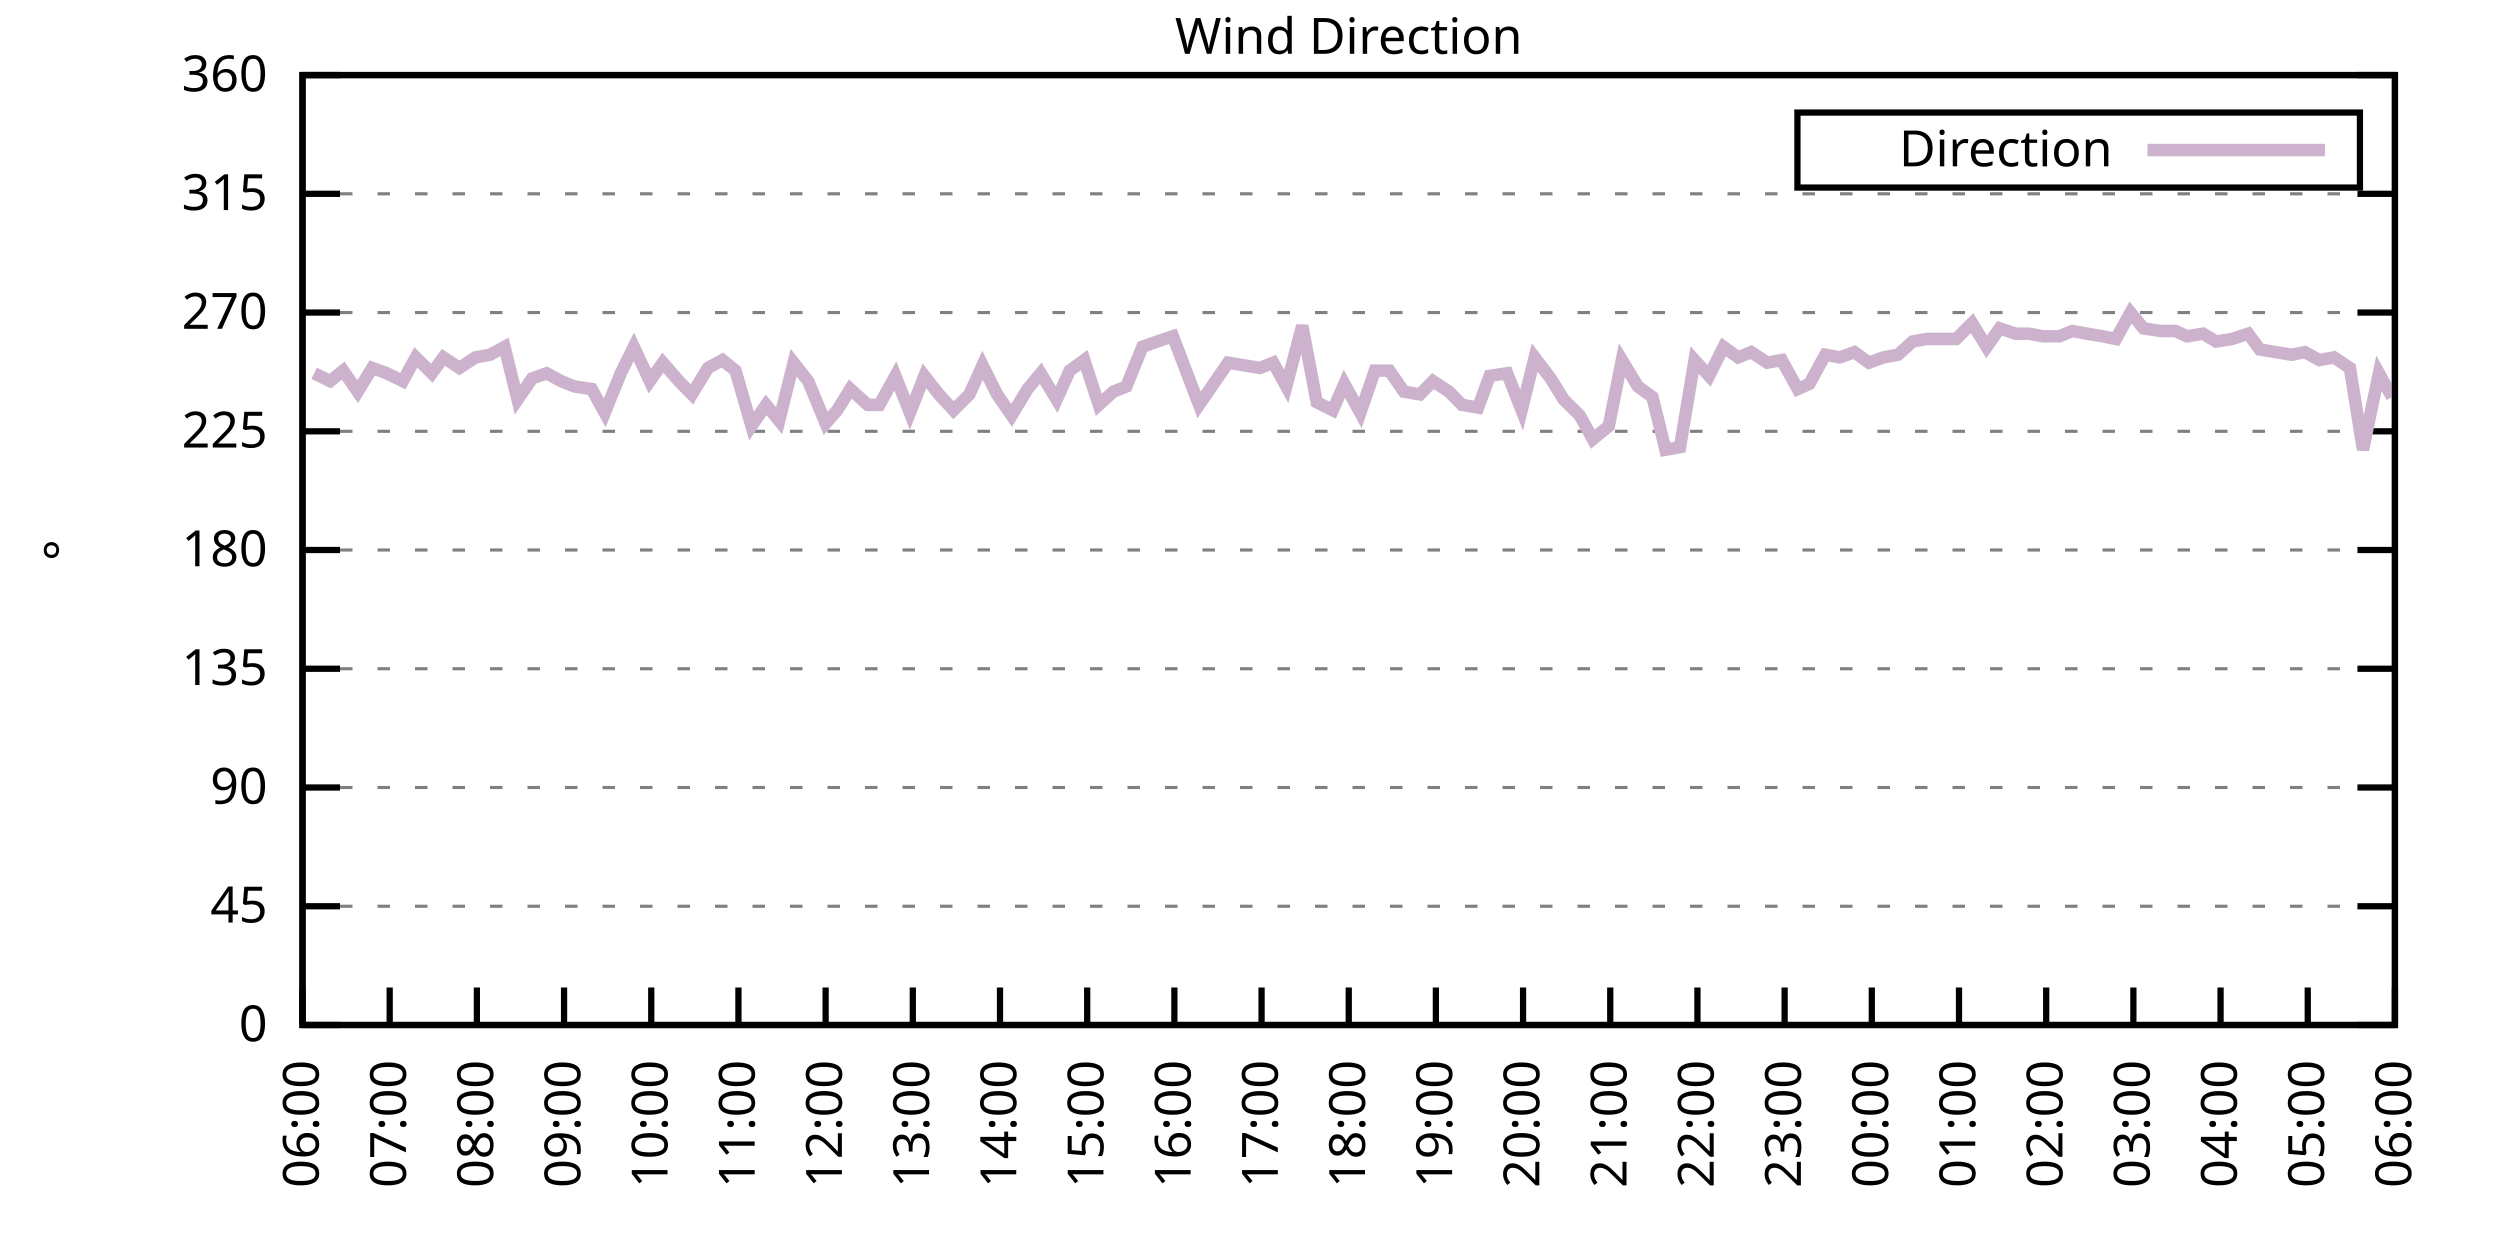
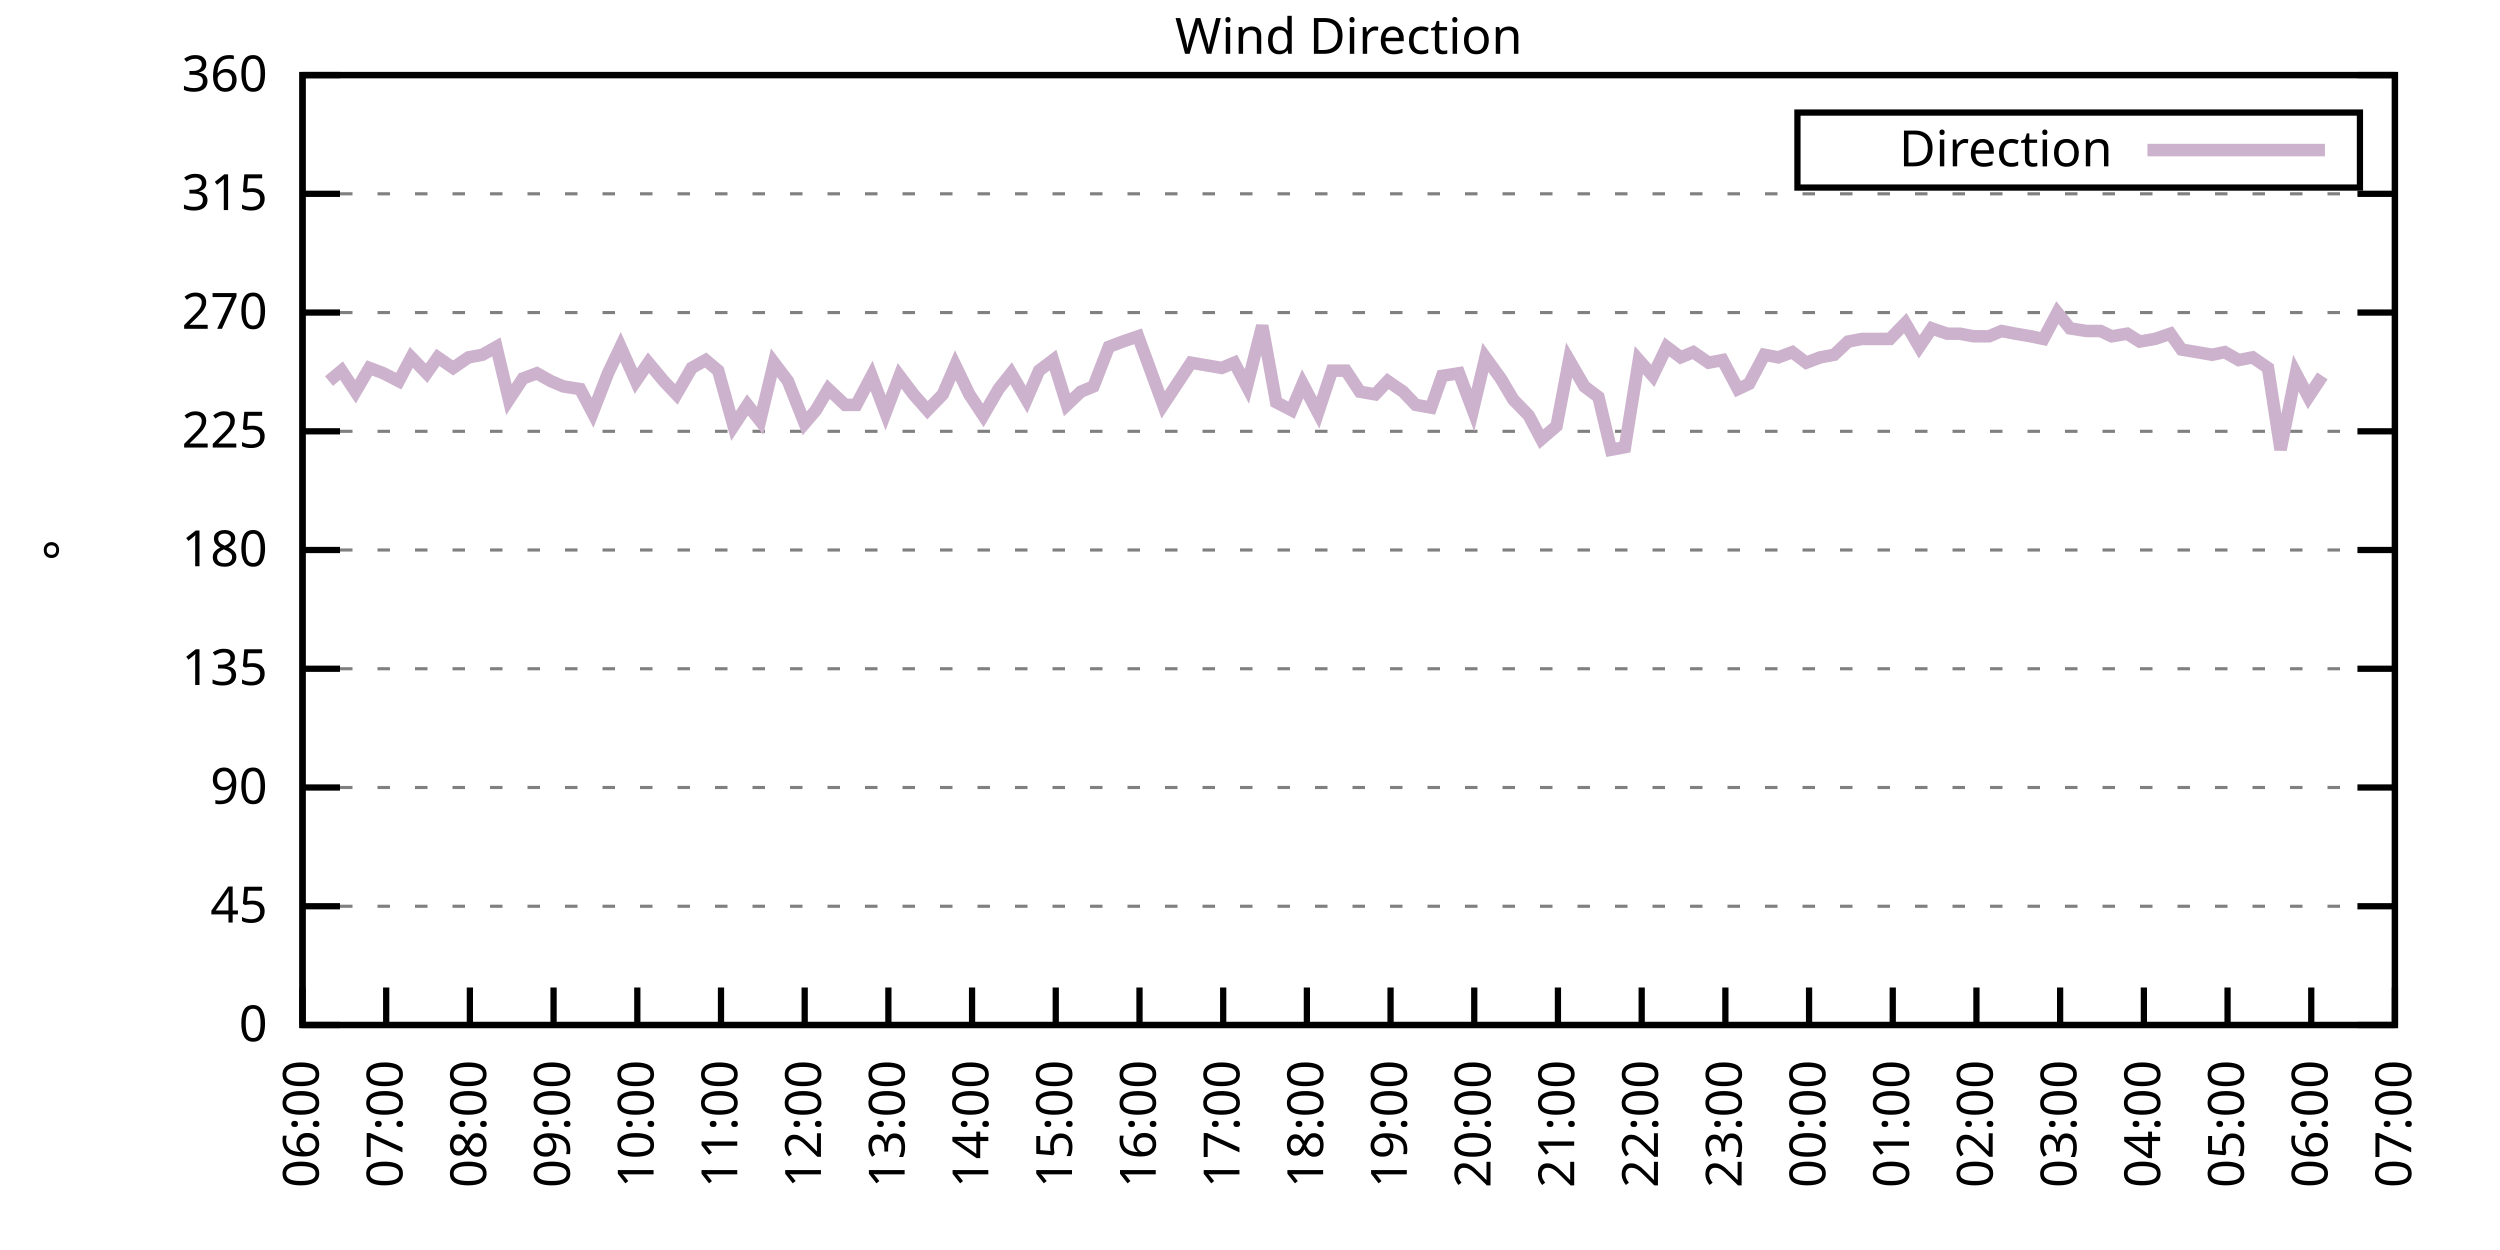
<svg xmlns="http://www.w3.org/2000/svg" xmlns:xlink="http://www.w3.org/1999/xlink" width="400" height="200" viewBox="0 0 400 200">
  <g id="gnuplot_canvas">
    <rect x="0" y="0" width="400" height="200" fill="none" />
    <defs>
      <circle id="gpDot" r="0.5" stroke-width="0.5" stroke="currentColor" />
      <path id="gpPt0" stroke-width="0.333" stroke="currentColor" d="M-1,0 h2 M0,-1 v2" />
      <path id="gpPt1" stroke-width="0.333" stroke="currentColor" d="M-1,-1 L1,1 M1,-1 L-1,1" />
      <path id="gpPt2" stroke-width="0.333" stroke="currentColor" d="M-1,0 L1,0 M0,-1 L0,1 M-1,-1 L1,1 M-1,1 L1,-1" />
      <rect id="gpPt3" stroke-width="0.333" stroke="currentColor" x="-1" y="-1" width="2" height="2" />
      <rect id="gpPt4" stroke-width="0.333" stroke="currentColor" fill="currentColor" x="-1" y="-1" width="2" height="2" />
      <circle id="gpPt5" stroke-width="0.333" stroke="currentColor" cx="0" cy="0" r="1" />
      <use xlink:href="#gpPt5" id="gpPt6" fill="currentColor" stroke="none" />
      <path id="gpPt7" stroke-width="0.333" stroke="currentColor" d="M0,-1.33 L-1.33,0.67 L1.33,0.67 z" />
      <use xlink:href="#gpPt7" id="gpPt8" fill="currentColor" stroke="none" />
      <use xlink:href="#gpPt7" id="gpPt9" stroke="currentColor" transform="rotate(180)" />
      <use xlink:href="#gpPt9" id="gpPt10" fill="currentColor" stroke="none" />
      <use xlink:href="#gpPt3" id="gpPt11" stroke="currentColor" transform="rotate(45)" />
      <use xlink:href="#gpPt11" id="gpPt12" fill="currentColor" stroke="none" />
      <path id="gpPt13" stroke-width="0.333" stroke="currentColor" d="M0,1.330 L1.265,0.411 L0.782,-1.067 L-0.782,-1.076 L-1.265,0.411 z" />
      <use xlink:href="#gpPt13" id="gpPt14" fill="currentColor" stroke="none" />
      <filter id="textbox" filterUnits="objectBoundingBox" x="0" y="0" height="1" width="1">
        <feFlood flood-color="white" flood-opacity="1" result="bgnd" />
        <feComposite in="SourceGraphic" in2="bgnd" operator="atop" />
      </filter>
      <filter id="greybox" filterUnits="objectBoundingBox" x="0" y="0" height="1" width="1">
        <feFlood flood-color="lightgrey" flood-opacity="1" result="grey" />
        <feComposite in="SourceGraphic" in2="grey" operator="atop" />
      </filter>
    </defs>
    <g fill="none" color="white" stroke="currentColor" stroke-width="1.00" stroke-linecap="butt" stroke-linejoin="miter">
</g>
    <g fill="none" color="black" stroke="currentColor" stroke-width="1.00" stroke-linecap="butt" stroke-linejoin="miter">
      <g stroke="none" shape-rendering="crispEdges">
        <polygon fill="rgb(255, 255, 255)" points="48.40,164.00 383.18,164.00 383.18,12.02 48.40,12.02 " />
      </g>
    </g>
    <g fill="none" color="black" stroke="currentColor" stroke-width="1.00" stroke-linecap="butt" stroke-linejoin="miter">
</g>
    <g fill="none" color="black" stroke="black" stroke-width="0.50" stroke-linecap="butt" stroke-linejoin="miter">
</g>
    <g fill="none" color="gray" stroke="currentColor" stroke-width="0.50" stroke-linecap="butt" stroke-linejoin="miter">
      <path stroke="gray" stroke-dasharray="2,4" class="gridline" d="M48.40,164.00 L383.19,164.00  " />
    </g>
    <g fill="none" color="gray" stroke="gray" stroke-width="1.00" stroke-linecap="butt" stroke-linejoin="miter">
</g>
    <g fill="none" color="black" stroke="currentColor" stroke-width="1.00" stroke-linecap="butt" stroke-linejoin="miter">
      <path stroke="black" d="M48.40,164.00 L54.40,164.00 M383.19,164.00 L377.19,164.00  " />
      <g transform="translate(42.80,166.60)" stroke="none" fill="black" font-family="Sans" font-size="8.00" text-anchor="end">
        <text>
          <tspan font-family="Sans"> 0</tspan>
        </text>
      </g>
    </g>
    <g fill="none" color="black" stroke="currentColor" stroke-width="1.00" stroke-linecap="butt" stroke-linejoin="miter">
</g>
    <g fill="none" color="black" stroke="black" stroke-width="0.50" stroke-linecap="butt" stroke-linejoin="miter">
</g>
    <g fill="none" color="gray" stroke="currentColor" stroke-width="0.50" stroke-linecap="butt" stroke-linejoin="miter">
      <path stroke="gray" stroke-dasharray="2,4" class="gridline" d="M48.40,145.00 L383.19,145.00  " />
    </g>
    <g fill="none" color="gray" stroke="gray" stroke-width="1.00" stroke-linecap="butt" stroke-linejoin="miter">
</g>
    <g fill="none" color="black" stroke="currentColor" stroke-width="1.00" stroke-linecap="butt" stroke-linejoin="miter">
      <path stroke="black" d="M48.40,145.00 L54.40,145.00 M383.19,145.00 L377.19,145.00  " />
      <g transform="translate(42.80,147.60)" stroke="none" fill="black" font-family="Sans" font-size="8.00" text-anchor="end">
        <text>
          <tspan font-family="Sans"> 45</tspan>
        </text>
      </g>
    </g>
    <g fill="none" color="black" stroke="currentColor" stroke-width="1.00" stroke-linecap="butt" stroke-linejoin="miter">
</g>
    <g fill="none" color="black" stroke="black" stroke-width="0.50" stroke-linecap="butt" stroke-linejoin="miter">
</g>
    <g fill="none" color="gray" stroke="currentColor" stroke-width="0.50" stroke-linecap="butt" stroke-linejoin="miter">
      <path stroke="gray" stroke-dasharray="2,4" class="gridline" d="M48.40,126.00 L383.19,126.00  " />
    </g>
    <g fill="none" color="gray" stroke="gray" stroke-width="1.00" stroke-linecap="butt" stroke-linejoin="miter">
</g>
    <g fill="none" color="black" stroke="currentColor" stroke-width="1.00" stroke-linecap="butt" stroke-linejoin="miter">
      <path stroke="black" d="M48.40,126.00 L54.40,126.00 M383.19,126.00 L377.19,126.00  " />
      <g transform="translate(42.80,128.60)" stroke="none" fill="black" font-family="Sans" font-size="8.00" text-anchor="end">
        <text>
          <tspan font-family="Sans"> 90</tspan>
        </text>
      </g>
    </g>
    <g fill="none" color="black" stroke="currentColor" stroke-width="1.00" stroke-linecap="butt" stroke-linejoin="miter">
</g>
    <g fill="none" color="black" stroke="black" stroke-width="0.50" stroke-linecap="butt" stroke-linejoin="miter">
</g>
    <g fill="none" color="gray" stroke="currentColor" stroke-width="0.50" stroke-linecap="butt" stroke-linejoin="miter">
      <path stroke="gray" stroke-dasharray="2,4" class="gridline" d="M48.40,107.00 L383.19,107.00  " />
    </g>
    <g fill="none" color="gray" stroke="gray" stroke-width="1.00" stroke-linecap="butt" stroke-linejoin="miter">
</g>
    <g fill="none" color="black" stroke="currentColor" stroke-width="1.00" stroke-linecap="butt" stroke-linejoin="miter">
      <path stroke="black" d="M48.40,107.00 L54.40,107.00 M383.19,107.00 L377.19,107.00  " />
      <g transform="translate(42.80,109.60)" stroke="none" fill="black" font-family="Sans" font-size="8.00" text-anchor="end">
        <text>
          <tspan font-family="Sans"> 135</tspan>
        </text>
      </g>
    </g>
    <g fill="none" color="black" stroke="currentColor" stroke-width="1.00" stroke-linecap="butt" stroke-linejoin="miter">
</g>
    <g fill="none" color="black" stroke="black" stroke-width="0.50" stroke-linecap="butt" stroke-linejoin="miter">
</g>
    <g fill="none" color="gray" stroke="currentColor" stroke-width="0.50" stroke-linecap="butt" stroke-linejoin="miter">
      <path stroke="gray" stroke-dasharray="2,4" class="gridline" d="M48.40,88.00 L383.19,88.00  " />
    </g>
    <g fill="none" color="gray" stroke="gray" stroke-width="1.00" stroke-linecap="butt" stroke-linejoin="miter">
</g>
    <g fill="none" color="black" stroke="currentColor" stroke-width="1.00" stroke-linecap="butt" stroke-linejoin="miter">
      <path stroke="black" d="M48.40,88.00 L54.40,88.00 M383.19,88.00 L377.19,88.00  " />
      <g transform="translate(42.80,90.60)" stroke="none" fill="black" font-family="Sans" font-size="8.00" text-anchor="end">
        <text>
          <tspan font-family="Sans"> 180</tspan>
        </text>
      </g>
    </g>
    <g fill="none" color="black" stroke="currentColor" stroke-width="1.00" stroke-linecap="butt" stroke-linejoin="miter">
</g>
    <g fill="none" color="black" stroke="black" stroke-width="0.50" stroke-linecap="butt" stroke-linejoin="miter">
</g>
    <g fill="none" color="gray" stroke="currentColor" stroke-width="0.50" stroke-linecap="butt" stroke-linejoin="miter">
      <path stroke="gray" stroke-dasharray="2,4" class="gridline" d="M48.40,69.01 L383.19,69.01  " />
    </g>
    <g fill="none" color="gray" stroke="gray" stroke-width="1.00" stroke-linecap="butt" stroke-linejoin="miter">
</g>
    <g fill="none" color="black" stroke="currentColor" stroke-width="1.00" stroke-linecap="butt" stroke-linejoin="miter">
      <path stroke="black" d="M48.40,69.01 L54.40,69.01 M383.19,69.01 L377.19,69.01  " />
      <g transform="translate(42.80,71.61)" stroke="none" fill="black" font-family="Sans" font-size="8.00" text-anchor="end">
        <text>
          <tspan font-family="Sans"> 225</tspan>
        </text>
      </g>
    </g>
    <g fill="none" color="black" stroke="currentColor" stroke-width="1.00" stroke-linecap="butt" stroke-linejoin="miter">
</g>
    <g fill="none" color="black" stroke="black" stroke-width="0.50" stroke-linecap="butt" stroke-linejoin="miter">
</g>
    <g fill="none" color="gray" stroke="currentColor" stroke-width="0.50" stroke-linecap="butt" stroke-linejoin="miter">
      <path stroke="gray" stroke-dasharray="2,4" class="gridline" d="M48.40,50.01 L383.19,50.01  " />
    </g>
    <g fill="none" color="gray" stroke="gray" stroke-width="1.00" stroke-linecap="butt" stroke-linejoin="miter">
</g>
    <g fill="none" color="black" stroke="currentColor" stroke-width="1.00" stroke-linecap="butt" stroke-linejoin="miter">
      <path stroke="black" d="M48.40,50.01 L54.40,50.01 M383.19,50.01 L377.19,50.01  " />
      <g transform="translate(42.80,52.61)" stroke="none" fill="black" font-family="Sans" font-size="8.00" text-anchor="end">
        <text>
          <tspan font-family="Sans"> 270</tspan>
        </text>
      </g>
    </g>
    <g fill="none" color="black" stroke="currentColor" stroke-width="1.00" stroke-linecap="butt" stroke-linejoin="miter">
</g>
    <g fill="none" color="black" stroke="black" stroke-width="0.50" stroke-linecap="butt" stroke-linejoin="miter">
</g>
    <g fill="none" color="gray" stroke="currentColor" stroke-width="0.50" stroke-linecap="butt" stroke-linejoin="miter">
      <path stroke="gray" stroke-dasharray="2,4" class="gridline" d="M48.40,31.01 L383.19,31.01  " />
    </g>
    <g fill="none" color="gray" stroke="gray" stroke-width="1.00" stroke-linecap="butt" stroke-linejoin="miter">
</g>
    <g fill="none" color="black" stroke="currentColor" stroke-width="1.00" stroke-linecap="butt" stroke-linejoin="miter">
      <path stroke="black" d="M48.40,31.01 L54.40,31.01 M383.19,31.01 L377.19,31.01  " />
      <g transform="translate(42.80,33.61)" stroke="none" fill="black" font-family="Sans" font-size="8.00" text-anchor="end">
        <text>
          <tspan font-family="Sans"> 315</tspan>
        </text>
      </g>
    </g>
    <g fill="none" color="black" stroke="currentColor" stroke-width="1.00" stroke-linecap="butt" stroke-linejoin="miter">
</g>
    <g fill="none" color="black" stroke="black" stroke-width="0.50" stroke-linecap="butt" stroke-linejoin="miter">
</g>
    <g fill="none" color="gray" stroke="currentColor" stroke-width="0.50" stroke-linecap="butt" stroke-linejoin="miter">
      <path stroke="gray" stroke-dasharray="2,4" class="gridline" d="M48.40,12.01 L383.19,12.01  " />
    </g>
    <g fill="none" color="gray" stroke="gray" stroke-width="1.00" stroke-linecap="butt" stroke-linejoin="miter">
</g>
    <g fill="none" color="black" stroke="currentColor" stroke-width="1.00" stroke-linecap="butt" stroke-linejoin="miter">
      <path stroke="black" d="M48.40,12.01 L54.40,12.01 M383.19,12.01 L377.19,12.01  " />
      <g transform="translate(42.80,14.61)" stroke="none" fill="black" font-family="Sans" font-size="8.00" text-anchor="end">
        <text>
          <tspan font-family="Sans"> 360</tspan>
        </text>
      </g>
    </g>
    <g fill="none" color="black" stroke="currentColor" stroke-width="1.00" stroke-linecap="butt" stroke-linejoin="miter">
      <path stroke="black" d="M48.40,164.00 L48.40,158.00  " />
      <g transform="translate(51.00,169.60) rotate(270.00)" stroke="none" fill="black" font-family="Sans" font-size="8.00" text-anchor="end">
        <text>
          <tspan font-family="Sans">06:00</tspan>
        </text>
      </g>
    </g>
    <g fill="none" color="black" stroke="currentColor" stroke-width="1.00" stroke-linecap="butt" stroke-linejoin="miter">
-       <path stroke="black" d="M62.35,164.00 L62.35,158.00  " />
-       <g transform="translate(64.95,169.60) rotate(270.00)" stroke="none" fill="black" font-family="Sans" font-size="8.00" text-anchor="end">
+       <path stroke="black" d="M61.79,164.00 L61.79,158.00  " />
+       <g transform="translate(64.39,169.60) rotate(270.00)" stroke="none" fill="black" font-family="Sans" font-size="8.00" text-anchor="end">
        <text>
          <tspan font-family="Sans">07:00</tspan>
        </text>
      </g>
    </g>
    <g fill="none" color="black" stroke="currentColor" stroke-width="1.00" stroke-linecap="butt" stroke-linejoin="miter">
-       <path stroke="black" d="M76.30,164.00 L76.30,158.00  " />
-       <g transform="translate(78.90,169.60) rotate(270.00)" stroke="none" fill="black" font-family="Sans" font-size="8.00" text-anchor="end">
+       <path stroke="black" d="M75.18,164.00 L75.18,158.00  " />
+       <g transform="translate(77.78,169.60) rotate(270.00)" stroke="none" fill="black" font-family="Sans" font-size="8.00" text-anchor="end">
        <text>
          <tspan font-family="Sans">08:00</tspan>
        </text>
      </g>
    </g>
    <g fill="none" color="black" stroke="currentColor" stroke-width="1.00" stroke-linecap="butt" stroke-linejoin="miter">
-       <path stroke="black" d="M90.25,164.00 L90.25,158.00  " />
-       <g transform="translate(92.85,169.60) rotate(270.00)" stroke="none" fill="black" font-family="Sans" font-size="8.00" text-anchor="end">
+       <path stroke="black" d="M88.57,164.00 L88.57,158.00  " />
+       <g transform="translate(91.17,169.60) rotate(270.00)" stroke="none" fill="black" font-family="Sans" font-size="8.00" text-anchor="end">
        <text>
          <tspan font-family="Sans">09:00</tspan>
        </text>
      </g>
    </g>
    <g fill="none" color="black" stroke="currentColor" stroke-width="1.00" stroke-linecap="butt" stroke-linejoin="miter">
-       <path stroke="black" d="M104.20,164.00 L104.20,158.00  " />
-       <g transform="translate(106.80,169.60) rotate(270.00)" stroke="none" fill="black" font-family="Sans" font-size="8.00" text-anchor="end">
+       <path stroke="black" d="M101.97,164.00 L101.97,158.00  " />
+       <g transform="translate(104.57,169.60) rotate(270.00)" stroke="none" fill="black" font-family="Sans" font-size="8.00" text-anchor="end">
        <text>
          <tspan font-family="Sans">10:00</tspan>
        </text>
      </g>
    </g>
    <g fill="none" color="black" stroke="currentColor" stroke-width="1.00" stroke-linecap="butt" stroke-linejoin="miter">
-       <path stroke="black" d="M118.15,164.00 L118.15,158.00  " />
-       <g transform="translate(120.75,169.60) rotate(270.00)" stroke="none" fill="black" font-family="Sans" font-size="8.00" text-anchor="end">
+       <path stroke="black" d="M115.36,164.00 L115.36,158.00  " />
+       <g transform="translate(117.96,169.60) rotate(270.00)" stroke="none" fill="black" font-family="Sans" font-size="8.00" text-anchor="end">
        <text>
          <tspan font-family="Sans">11:00</tspan>
        </text>
      </g>
    </g>
    <g fill="none" color="black" stroke="currentColor" stroke-width="1.00" stroke-linecap="butt" stroke-linejoin="miter">
-       <path stroke="black" d="M132.10,164.00 L132.10,158.00  " />
-       <g transform="translate(134.70,169.60) rotate(270.00)" stroke="none" fill="black" font-family="Sans" font-size="8.00" text-anchor="end">
+       <path stroke="black" d="M128.75,164.00 L128.75,158.00  " />
+       <g transform="translate(131.35,169.60) rotate(270.00)" stroke="none" fill="black" font-family="Sans" font-size="8.00" text-anchor="end">
        <text>
          <tspan font-family="Sans">12:00</tspan>
        </text>
      </g>
    </g>
    <g fill="none" color="black" stroke="currentColor" stroke-width="1.00" stroke-linecap="butt" stroke-linejoin="miter">
-       <path stroke="black" d="M146.05,164.00 L146.05,158.00  " />
-       <g transform="translate(148.65,169.60) rotate(270.00)" stroke="none" fill="black" font-family="Sans" font-size="8.00" text-anchor="end">
+       <path stroke="black" d="M142.14,164.00 L142.14,158.00  " />
+       <g transform="translate(144.74,169.60) rotate(270.00)" stroke="none" fill="black" font-family="Sans" font-size="8.00" text-anchor="end">
        <text>
          <tspan font-family="Sans">13:00</tspan>
        </text>
      </g>
    </g>
    <g fill="none" color="black" stroke="currentColor" stroke-width="1.00" stroke-linecap="butt" stroke-linejoin="miter">
-       <path stroke="black" d="M160.00,164.00 L160.00,158.00  " />
-       <g transform="translate(162.60,169.60) rotate(270.00)" stroke="none" fill="black" font-family="Sans" font-size="8.00" text-anchor="end">
+       <path stroke="black" d="M155.53,164.00 L155.53,158.00  " />
+       <g transform="translate(158.13,169.60) rotate(270.00)" stroke="none" fill="black" font-family="Sans" font-size="8.00" text-anchor="end">
        <text>
          <tspan font-family="Sans">14:00</tspan>
        </text>
      </g>
    </g>
    <g fill="none" color="black" stroke="currentColor" stroke-width="1.00" stroke-linecap="butt" stroke-linejoin="miter">
-       <path stroke="black" d="M173.95,164.00 L173.95,158.00  " />
-       <g transform="translate(176.55,169.60) rotate(270.00)" stroke="none" fill="black" font-family="Sans" font-size="8.00" text-anchor="end">
+       <path stroke="black" d="M168.92,164.00 L168.92,158.00  " />
+       <g transform="translate(171.52,169.60) rotate(270.00)" stroke="none" fill="black" font-family="Sans" font-size="8.00" text-anchor="end">
        <text>
          <tspan font-family="Sans">15:00</tspan>
        </text>
      </g>
    </g>
    <g fill="none" color="black" stroke="currentColor" stroke-width="1.00" stroke-linecap="butt" stroke-linejoin="miter">
-       <path stroke="black" d="M187.90,164.00 L187.90,158.00  " />
-       <g transform="translate(190.50,169.60) rotate(270.00)" stroke="none" fill="black" font-family="Sans" font-size="8.00" text-anchor="end">
+       <path stroke="black" d="M182.32,164.00 L182.32,158.00  " />
+       <g transform="translate(184.92,169.60) rotate(270.00)" stroke="none" fill="black" font-family="Sans" font-size="8.00" text-anchor="end">
        <text>
          <tspan font-family="Sans">16:00</tspan>
        </text>
      </g>
    </g>
    <g fill="none" color="black" stroke="currentColor" stroke-width="1.00" stroke-linecap="butt" stroke-linejoin="miter">
-       <path stroke="black" d="M201.85,164.00 L201.85,158.00  " />
-       <g transform="translate(204.45,169.60) rotate(270.00)" stroke="none" fill="black" font-family="Sans" font-size="8.00" text-anchor="end">
+       <path stroke="black" d="M195.71,164.00 L195.71,158.00  " />
+       <g transform="translate(198.31,169.60) rotate(270.00)" stroke="none" fill="black" font-family="Sans" font-size="8.00" text-anchor="end">
        <text>
          <tspan font-family="Sans">17:00</tspan>
        </text>
      </g>
    </g>
    <g fill="none" color="black" stroke="currentColor" stroke-width="1.00" stroke-linecap="butt" stroke-linejoin="miter">
-       <path stroke="black" d="M215.80,164.00 L215.80,158.00  " />
-       <g transform="translate(218.40,169.60) rotate(270.00)" stroke="none" fill="black" font-family="Sans" font-size="8.00" text-anchor="end">
+       <path stroke="black" d="M209.10,164.00 L209.10,158.00  " />
+       <g transform="translate(211.70,169.60) rotate(270.00)" stroke="none" fill="black" font-family="Sans" font-size="8.00" text-anchor="end">
        <text>
          <tspan font-family="Sans">18:00</tspan>
        </text>
      </g>
    </g>
    <g fill="none" color="black" stroke="currentColor" stroke-width="1.00" stroke-linecap="butt" stroke-linejoin="miter">
-       <path stroke="black" d="M229.74,164.00 L229.74,158.00  " />
-       <g transform="translate(232.34,169.60) rotate(270.00)" stroke="none" fill="black" font-family="Sans" font-size="8.00" text-anchor="end">
+       <path stroke="black" d="M222.49,164.00 L222.49,158.00  " />
+       <g transform="translate(225.09,169.60) rotate(270.00)" stroke="none" fill="black" font-family="Sans" font-size="8.00" text-anchor="end">
        <text>
          <tspan font-family="Sans">19:00</tspan>
        </text>
      </g>
    </g>
    <g fill="none" color="black" stroke="currentColor" stroke-width="1.00" stroke-linecap="butt" stroke-linejoin="miter">
-       <path stroke="black" d="M243.69,164.00 L243.69,158.00  " />
-       <g transform="translate(246.29,169.60) rotate(270.00)" stroke="none" fill="black" font-family="Sans" font-size="8.00" text-anchor="end">
+       <path stroke="black" d="M235.88,164.00 L235.88,158.00  " />
+       <g transform="translate(238.48,169.60) rotate(270.00)" stroke="none" fill="black" font-family="Sans" font-size="8.00" text-anchor="end">
        <text>
          <tspan font-family="Sans">20:00</tspan>
        </text>
      </g>
    </g>
    <g fill="none" color="black" stroke="currentColor" stroke-width="1.00" stroke-linecap="butt" stroke-linejoin="miter">
-       <path stroke="black" d="M257.64,164.00 L257.64,158.00  " />
-       <g transform="translate(260.24,169.60) rotate(270.00)" stroke="none" fill="black" font-family="Sans" font-size="8.00" text-anchor="end">
+       <path stroke="black" d="M249.27,164.00 L249.27,158.00  " />
+       <g transform="translate(251.87,169.60) rotate(270.00)" stroke="none" fill="black" font-family="Sans" font-size="8.00" text-anchor="end">
        <text>
          <tspan font-family="Sans">21:00</tspan>
        </text>
      </g>
    </g>
    <g fill="none" color="black" stroke="currentColor" stroke-width="1.00" stroke-linecap="butt" stroke-linejoin="miter">
-       <path stroke="black" d="M271.59,164.00 L271.59,158.00  " />
-       <g transform="translate(274.19,169.60) rotate(270.00)" stroke="none" fill="black" font-family="Sans" font-size="8.00" text-anchor="end">
+       <path stroke="black" d="M262.67,164.00 L262.67,158.00  " />
+       <g transform="translate(265.27,169.60) rotate(270.00)" stroke="none" fill="black" font-family="Sans" font-size="8.00" text-anchor="end">
        <text>
          <tspan font-family="Sans">22:00</tspan>
        </text>
      </g>
    </g>
    <g fill="none" color="black" stroke="currentColor" stroke-width="1.00" stroke-linecap="butt" stroke-linejoin="miter">
-       <path stroke="black" d="M285.54,164.00 L285.54,158.00  " />
-       <g transform="translate(288.14,169.60) rotate(270.00)" stroke="none" fill="black" font-family="Sans" font-size="8.00" text-anchor="end">
+       <path stroke="black" d="M276.06,164.00 L276.06,158.00  " />
+       <g transform="translate(278.66,169.60) rotate(270.00)" stroke="none" fill="black" font-family="Sans" font-size="8.00" text-anchor="end">
        <text>
          <tspan font-family="Sans">23:00</tspan>
        </text>
      </g>
    </g>
    <g fill="none" color="black" stroke="currentColor" stroke-width="1.00" stroke-linecap="butt" stroke-linejoin="miter">
-       <path stroke="black" d="M299.49,164.00 L299.49,158.00  " />
-       <g transform="translate(302.09,169.60) rotate(270.00)" stroke="none" fill="black" font-family="Sans" font-size="8.00" text-anchor="end">
+       <path stroke="black" d="M289.45,164.00 L289.45,158.00  " />
+       <g transform="translate(292.05,169.60) rotate(270.00)" stroke="none" fill="black" font-family="Sans" font-size="8.00" text-anchor="end">
        <text>
          <tspan font-family="Sans">00:00</tspan>
        </text>
      </g>
    </g>
    <g fill="none" color="black" stroke="currentColor" stroke-width="1.00" stroke-linecap="butt" stroke-linejoin="miter">
-       <path stroke="black" d="M313.44,164.00 L313.44,158.00  " />
-       <g transform="translate(316.04,169.60) rotate(270.00)" stroke="none" fill="black" font-family="Sans" font-size="8.00" text-anchor="end">
+       <path stroke="black" d="M302.84,164.00 L302.84,158.00  " />
+       <g transform="translate(305.44,169.60) rotate(270.00)" stroke="none" fill="black" font-family="Sans" font-size="8.00" text-anchor="end">
        <text>
          <tspan font-family="Sans">01:00</tspan>
        </text>
      </g>
    </g>
    <g fill="none" color="black" stroke="currentColor" stroke-width="1.00" stroke-linecap="butt" stroke-linejoin="miter">
-       <path stroke="black" d="M327.39,164.00 L327.39,158.00  " />
-       <g transform="translate(329.99,169.60) rotate(270.00)" stroke="none" fill="black" font-family="Sans" font-size="8.00" text-anchor="end">
+       <path stroke="black" d="M316.23,164.00 L316.23,158.00  " />
+       <g transform="translate(318.83,169.60) rotate(270.00)" stroke="none" fill="black" font-family="Sans" font-size="8.00" text-anchor="end">
        <text>
          <tspan font-family="Sans">02:00</tspan>
        </text>
      </g>
    </g>
    <g fill="none" color="black" stroke="currentColor" stroke-width="1.00" stroke-linecap="butt" stroke-linejoin="miter">
-       <path stroke="black" d="M341.34,164.00 L341.34,158.00  " />
-       <g transform="translate(343.94,169.60) rotate(270.00)" stroke="none" fill="black" font-family="Sans" font-size="8.00" text-anchor="end">
+       <path stroke="black" d="M329.62,164.00 L329.62,158.00  " />
+       <g transform="translate(332.22,169.60) rotate(270.00)" stroke="none" fill="black" font-family="Sans" font-size="8.00" text-anchor="end">
        <text>
          <tspan font-family="Sans">03:00</tspan>
        </text>
      </g>
    </g>
    <g fill="none" color="black" stroke="currentColor" stroke-width="1.00" stroke-linecap="butt" stroke-linejoin="miter">
-       <path stroke="black" d="M355.29,164.00 L355.29,158.00  " />
-       <g transform="translate(357.89,169.60) rotate(270.00)" stroke="none" fill="black" font-family="Sans" font-size="8.00" text-anchor="end">
+       <path stroke="black" d="M343.02,164.00 L343.02,158.00  " />
+       <g transform="translate(345.62,169.60) rotate(270.00)" stroke="none" fill="black" font-family="Sans" font-size="8.00" text-anchor="end">
        <text>
          <tspan font-family="Sans">04:00</tspan>
        </text>
      </g>
    </g>
    <g fill="none" color="black" stroke="currentColor" stroke-width="1.00" stroke-linecap="butt" stroke-linejoin="miter">
-       <path stroke="black" d="M369.24,164.00 L369.24,158.00  " />
-       <g transform="translate(371.84,169.60) rotate(270.00)" stroke="none" fill="black" font-family="Sans" font-size="8.00" text-anchor="end">
+       <path stroke="black" d="M356.41,164.00 L356.41,158.00  " />
+       <g transform="translate(359.01,169.60) rotate(270.00)" stroke="none" fill="black" font-family="Sans" font-size="8.00" text-anchor="end">
        <text>
          <tspan font-family="Sans">05:00</tspan>
+         </text>
+       </g>
+     </g>
+     <g fill="none" color="black" stroke="currentColor" stroke-width="1.00" stroke-linecap="butt" stroke-linejoin="miter">
+       <path stroke="black" d="M369.80,164.00 L369.80,158.00  " />
+       <g transform="translate(372.40,169.60) rotate(270.00)" stroke="none" fill="black" font-family="Sans" font-size="8.00" text-anchor="end">
+         <text>
+           <tspan font-family="Sans">06:00</tspan>
        </text>
      </g>
    </g>
    <g fill="none" color="black" stroke="currentColor" stroke-width="1.00" stroke-linecap="butt" stroke-linejoin="miter">
      <path stroke="black" d="M383.19,164.00 L383.19,158.00  " />
      <g transform="translate(385.79,169.60) rotate(270.00)" stroke="none" fill="black" font-family="Sans" font-size="8.00" text-anchor="end">
        <text>
-           <tspan font-family="Sans">06:00</tspan>
+           <tspan font-family="Sans">07:00</tspan>
        </text>
      </g>
    </g>
    <g fill="none" color="black" stroke="currentColor" stroke-width="1.00" stroke-linecap="butt" stroke-linejoin="miter">
</g>
    <g fill="none" color="black" stroke="currentColor" stroke-width="1.00" stroke-linecap="butt" stroke-linejoin="miter">
      <path stroke="black" d="M48.40,12.01 L48.40,164.00 L383.19,164.00 L383.19,12.01 L48.40,12.01 Z  " />
    </g>
    <g fill="none" color="black" stroke="currentColor" stroke-width="1.00" stroke-linecap="butt" stroke-linejoin="miter">
</g>
    <g fill="none" color="black" stroke="currentColor" stroke-width="1.00" stroke-linecap="butt" stroke-linejoin="miter">
      <path stroke="black" d="M287.59,30.01 L287.59,18.01 L377.59,18.01 L377.59,30.01 L287.59,30.01 Z  " />
    </g>
    <g id="Wind_direction_plot_1">
      <g fill="none" color="white" stroke="black" stroke-width="2.00" stroke-linecap="butt" stroke-linejoin="miter">
</g>
      <g fill="none" color="black" stroke="currentColor" stroke-width="2.00" stroke-linecap="butt" stroke-linejoin="miter">
        <g transform="translate(337.99,26.61)" stroke="none" fill="black" font-family="Sans" font-size="8.00" text-anchor="end">
          <text>
            <tspan font-family="Sans">Direction</tspan>
          </text>
        </g>
      </g>
      <g fill="none" color="black" stroke="currentColor" stroke-width="2.00" stroke-linecap="butt" stroke-linejoin="miter">
-         <path stroke="rgb(204, 178, 204)" d="M343.59,24.01 L371.99,24.01 M50.26,59.72 L52.82,60.98 L54.91,59.30 L57.23,62.67 L59.56,58.87 L61.88,59.72   L64.44,60.98 L66.53,57.18 L69.09,59.72 L70.95,57.18 L73.51,58.87 L76.07,57.18 L78.39,56.76 L80.72,55.50   L82.81,63.94 L85.13,60.56 L87.46,59.72 L89.78,60.98 L91.88,61.83 L94.67,62.25 L96.76,66.05 L99.32,59.72   L101.41,55.50 L103.97,60.98 L106.06,58.03 L108.62,60.98 L110.71,63.10 L113.27,58.87 L115.59,57.61 L117.68,59.30   L120.24,68.16 L122.57,64.78 L124.66,67.32 L126.98,58.03 L129.31,60.98 L132.10,67.74 L133.96,65.63 L136.05,62.25   L138.84,64.78 L140.70,64.78 L143.26,60.14 L145.58,66.05 L147.91,60.14 L150.23,63.10 L152.56,65.63 L155.11,63.10   L157.21,58.45 L159.53,63.10 L161.86,66.47 L164.41,62.25 L166.51,59.72 L169.06,63.94 L171.16,59.30 L173.48,57.61   L175.81,64.78 L178.13,62.67 L180.22,61.83 L182.78,55.50 L185.11,54.65 L187.66,53.81 L189.76,59.30 L191.85,64.78   L194.17,61.41 L196.50,58.03 L199.06,58.45 L201.61,58.87 L203.71,58.03 L205.80,61.83 L208.36,52.12 L210.68,64.36   L213.24,65.63 L215.10,61.41 L217.65,66.05 L219.98,59.30 L222.30,59.30 L224.63,62.67 L227.19,63.10 L229.28,60.98   L231.84,62.67 L233.93,64.78 L236.49,65.21 L238.35,60.14 L241.14,59.72 L243.46,65.63 L245.55,57.18 L248.11,60.56   L250.20,63.94 L252.76,66.47 L254.85,70.27 L257.41,68.16 L259.50,57.61 L262.06,61.83 L264.39,63.52 L266.48,71.96   L268.80,71.54 L271.13,57.61 L273.45,60.14 L275.78,55.50 L278.10,57.18 L280.20,56.34 L282.75,58.03 L285.08,57.61   L287.64,62.25 L289.50,61.41 L292.05,56.76 L294.38,57.18 L296.70,56.34 L299.03,58.03 L301.35,57.18 L303.68,56.76   L306.00,54.65 L308.33,54.23 L310.42,54.23 L312.98,54.23 L315.53,51.70 L317.86,55.50 L319.95,52.54 L322.51,53.39   L324.60,53.39 L326.93,53.81 L329.48,53.81 L331.58,52.96 L333.90,53.39 L336.46,53.81 L338.55,54.23 L340.88,50.01   L342.97,52.54 L345.76,52.96 L348.08,52.96 L349.94,53.81 L352.50,53.39 L354.59,54.65 L357.15,54.23 L359.71,53.39   L361.57,55.92 L364.13,56.34 L366.68,56.76 L368.78,56.34 L371.10,57.61 L373.43,57.18 L375.98,58.87 L378.08,71.96   L380.63,59.72 L382.73,63.52  " />
+         <path stroke="rgb(204, 178, 204)" d="M343.59,24.01 L371.99,24.01 M52.64,60.98 L54.65,59.30 L56.88,62.67 L59.11,58.87 L61.35,59.72 L63.80,60.98   L65.81,57.18 L68.26,59.72 L70.05,57.18 L72.50,58.87 L74.96,57.18 L77.19,56.76 L79.42,55.50 L81.43,63.94   L83.66,60.56 L85.90,59.72 L88.13,60.98 L90.14,61.83 L92.82,62.25 L94.82,66.05 L97.28,59.72 L99.29,55.50   L101.74,60.98 L103.75,58.03 L106.21,60.98 L108.22,63.10 L110.67,58.87 L112.90,57.61 L114.91,59.30 L117.37,68.16   L119.60,64.78 L121.61,67.32 L123.84,58.03 L126.07,60.98 L128.75,67.74 L130.54,65.63 L132.54,62.25 L135.22,64.78   L137.01,64.78 L139.46,60.14 L141.69,66.05 L143.93,60.14 L146.16,63.10 L148.39,65.63 L150.85,63.10 L152.85,58.45   L155.09,63.10 L157.32,66.47 L159.77,62.25 L161.78,59.72 L164.24,63.94 L166.25,59.30 L168.48,57.61 L170.71,64.78   L172.94,62.67 L174.95,61.83 L177.41,55.50 L179.64,54.65 L182.09,53.81 L184.10,59.30 L186.11,64.78 L188.34,61.41   L190.57,58.03 L193.03,58.45 L195.48,58.87 L197.49,58.03 L199.50,61.83 L201.96,52.12 L204.19,64.36 L206.64,65.63   L208.43,61.41 L210.88,66.05 L213.12,59.30 L215.35,59.30 L217.58,62.67 L220.04,63.10 L222.04,60.98 L224.50,62.67   L226.51,64.78 L228.96,65.21 L230.75,60.14 L233.43,59.72 L235.66,65.63 L237.67,57.18 L240.12,60.56 L242.13,63.94   L244.59,66.47 L246.60,70.27 L249.05,68.16 L251.06,57.61 L253.51,61.83 L255.75,63.52 L257.76,71.96 L259.99,71.54   L262.22,57.61 L264.45,60.14 L266.68,55.50 L268.92,57.18 L270.92,56.34 L273.38,58.03 L275.61,57.61 L278.07,62.25   L279.85,61.41 L282.31,56.76 L284.54,57.18 L286.77,56.34 L289.00,58.03 L291.23,57.18 L293.47,56.76 L295.70,54.65   L297.93,54.23 L299.94,54.23 L302.39,54.23 L304.85,51.70 L307.08,55.50 L309.09,52.54 L311.54,53.39 L313.55,53.39   L315.79,53.81 L318.24,53.81 L320.25,52.96 L322.48,53.39 L324.94,53.81 L326.95,54.23 L329.18,50.01 L331.19,52.54   L333.86,52.96 L336.10,52.96 L337.88,53.81 L340.34,53.39 L342.35,54.65 L344.80,54.23 L347.26,53.39 L349.04,55.92   L351.50,56.34 L353.95,56.76 L355.96,56.34 L358.19,57.61 L360.42,57.18 L362.88,58.87 L364.89,71.96 L367.34,59.72   L369.35,63.52 L371.58,60.14  " />
      </g>
    </g>
    <g fill="none" color="black" stroke="currentColor" stroke-width="2.00" stroke-linecap="butt" stroke-linejoin="miter">
</g>
    <g fill="none" color="black" stroke="black" stroke-width="1.00" stroke-linecap="butt" stroke-linejoin="miter">
</g>
    <g fill="none" color="black" stroke="currentColor" stroke-width="1.00" stroke-linecap="butt" stroke-linejoin="miter">
      <path stroke="black" d="M48.40,12.01 L48.40,164.00 L383.19,164.00 L383.19,12.01 L48.40,12.01 Z  " />
      <g transform="translate(12.80,88.01) rotate(270.00)" stroke="none" fill="black" font-family="Sans" font-size="8.00" text-anchor="middle">
        <text>
          <tspan font-family="Sans">°</tspan>
        </text>
      </g>
    </g>
    <g fill="none" color="black" stroke="currentColor" stroke-width="1.00" stroke-linecap="butt" stroke-linejoin="miter">
</g>
    <g fill="none" color="black" stroke="currentColor" stroke-width="1.00" stroke-linecap="butt" stroke-linejoin="miter">
      <g transform="translate(215.79,8.61)" stroke="none" fill="black" font-family="Sans" font-size="8.00" text-anchor="middle">
        <text>
          <tspan font-family="Sans">Wind Direction</tspan>
        </text>
      </g>
    </g>
    <g fill="none" color="black" stroke="currentColor" stroke-width="1.00" stroke-linecap="butt" stroke-linejoin="miter">
</g>
  </g>
</svg>
